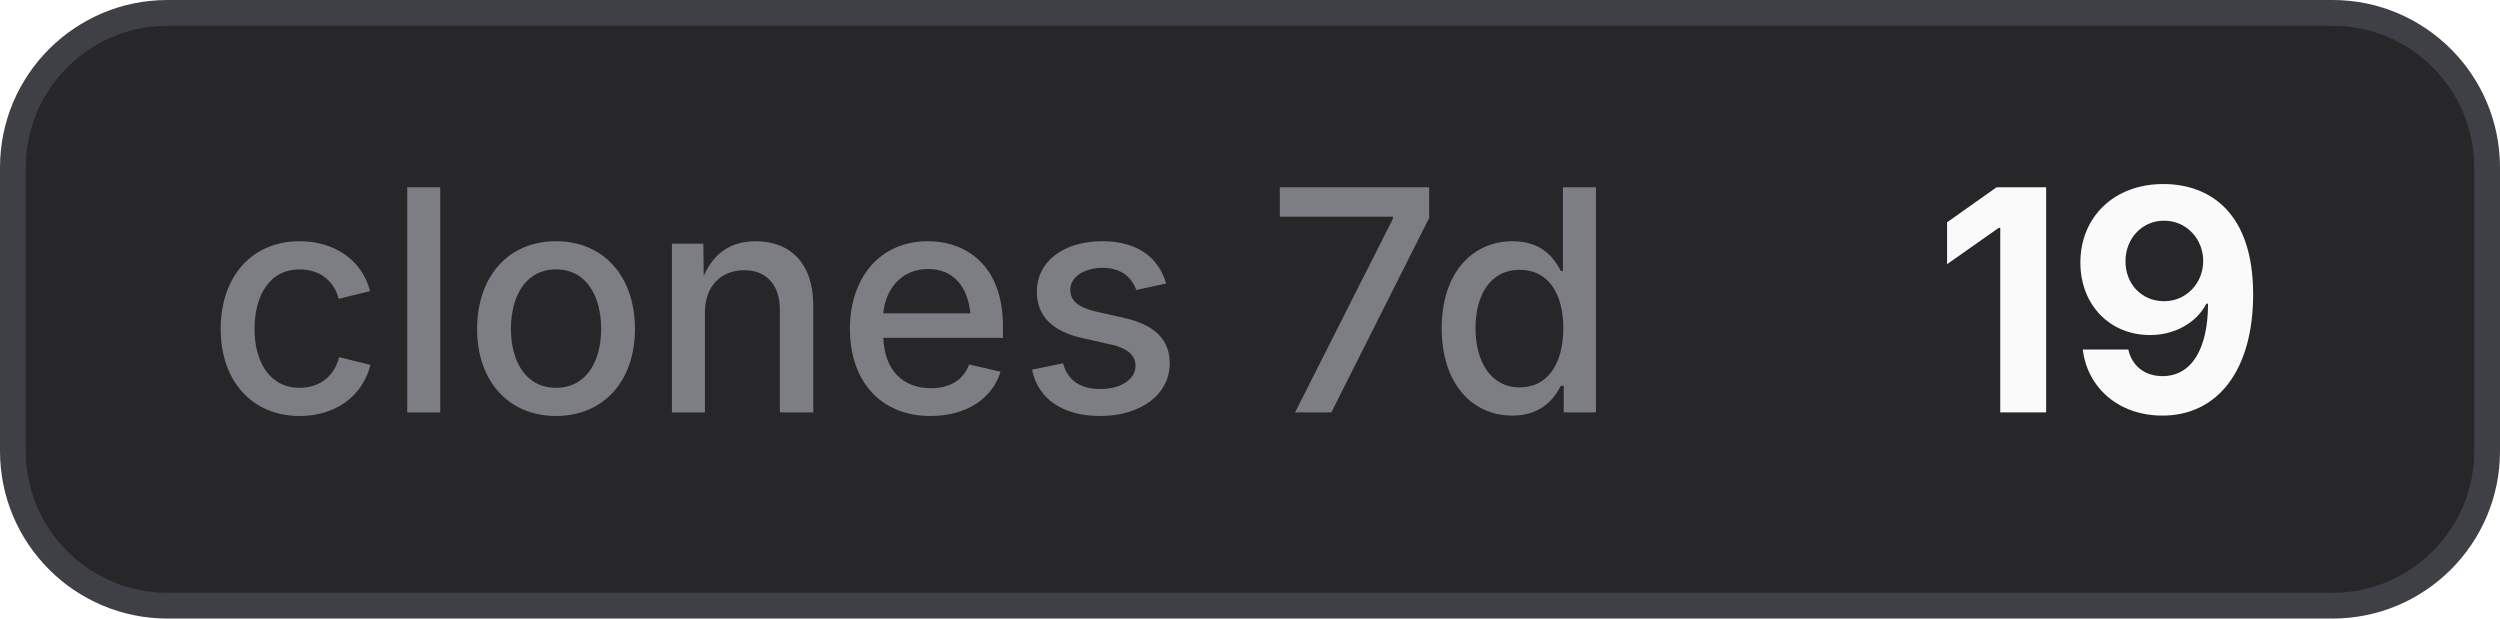
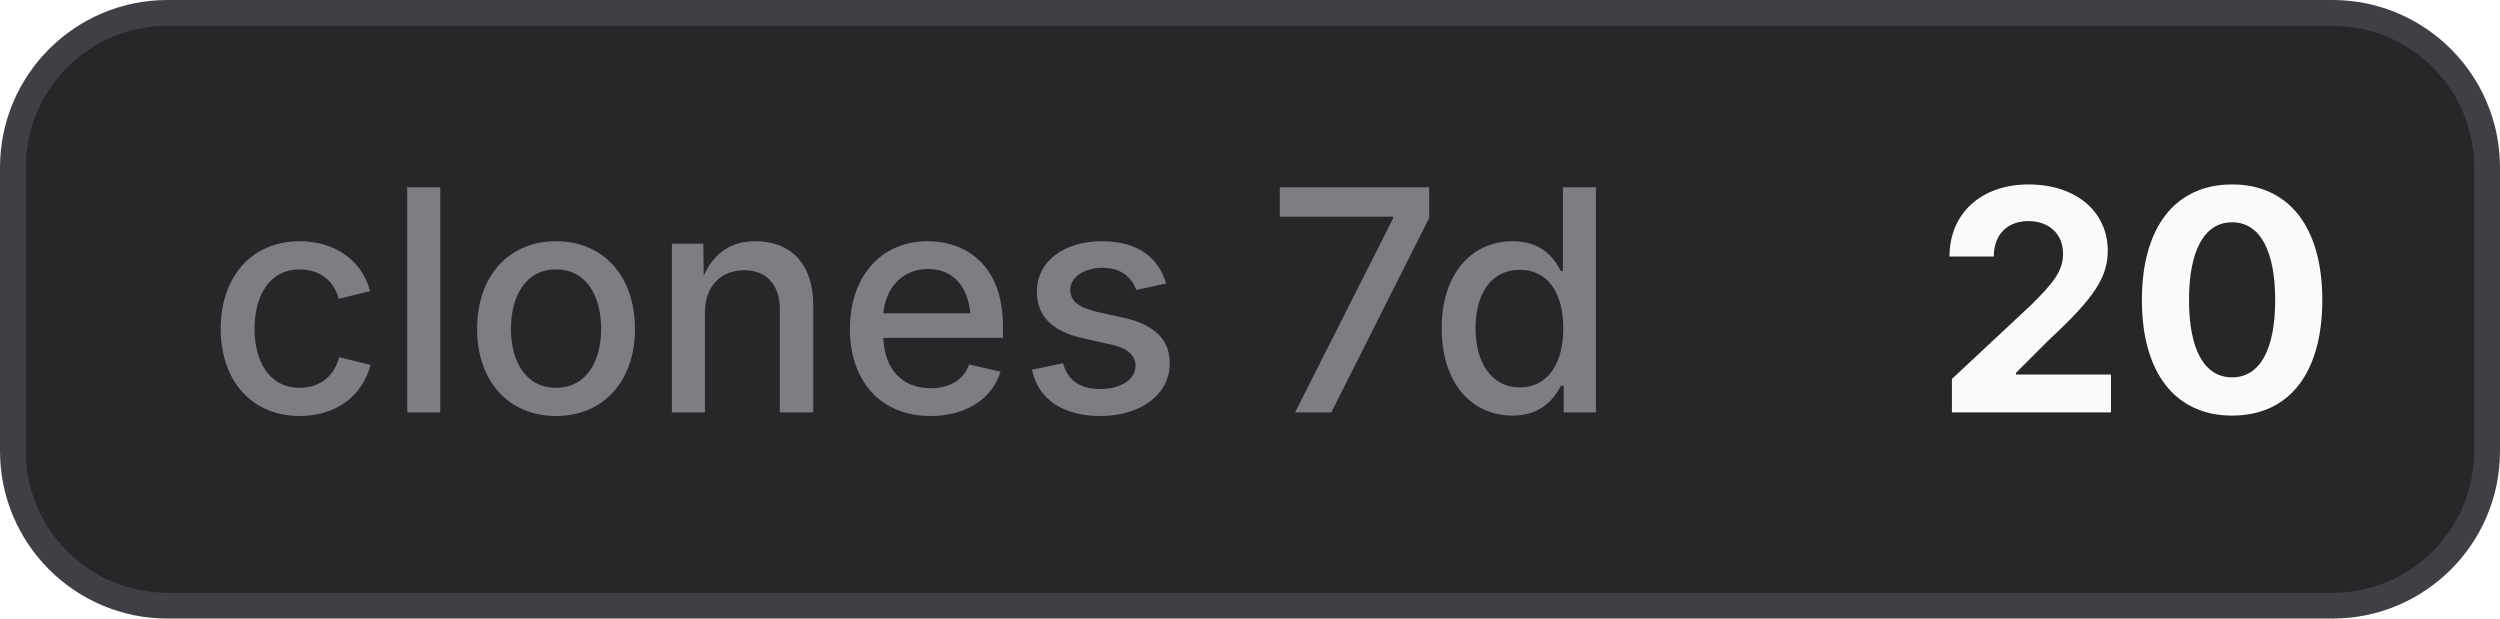
- <svg xmlns="http://www.w3.org/2000/svg" width="97" height="24" viewBox="0 0 97 24" role="img" aria-label="clones 7d: 19">
+ <svg xmlns="http://www.w3.org/2000/svg" width="97" height="24" viewBox="0 0 97 24" role="img" aria-label="clones 7d: 20">
  <style>
    .bg { fill: #27272a; stroke: #3f3f46; }
    .border { stroke: #3f3f46; }
    .label { fill: #a1a1aa; fill-opacity: 0.7; }
    .value { fill: #fafafa; }
    .icon { color: #fafafa; }
    @media (prefers-color-scheme: light) {
      .bg { fill: #f4f4f5; stroke: #d4d4d8; }
      .border { stroke: #d4d4d8; }
      .label { fill: #71717a; }
      .value { fill: #18181b; }
      .icon { color: #18181b; }
    }
  </style>
  <rect class="bg" x="0.5" y="0.5" width="96" height="23" rx="6" stroke-width="1" />
  <text class="label" x="8" y="16" font-family="Inter,ui-sans-serif,system-ui,-apple-system,BlinkMacSystemFont,Segoe UI,sans-serif" font-size="12" font-weight="500">clones 7d</text>
-   <text class="value" x="75" y="16" font-family="Inter,ui-sans-serif,system-ui,-apple-system,BlinkMacSystemFont,Segoe UI,sans-serif" font-size="12" font-weight="700">19</text>
+   <text class="value" x="75" y="16" font-family="Inter,ui-sans-serif,system-ui,-apple-system,BlinkMacSystemFont,Segoe UI,sans-serif" font-size="12" font-weight="700">20</text>
</svg>
